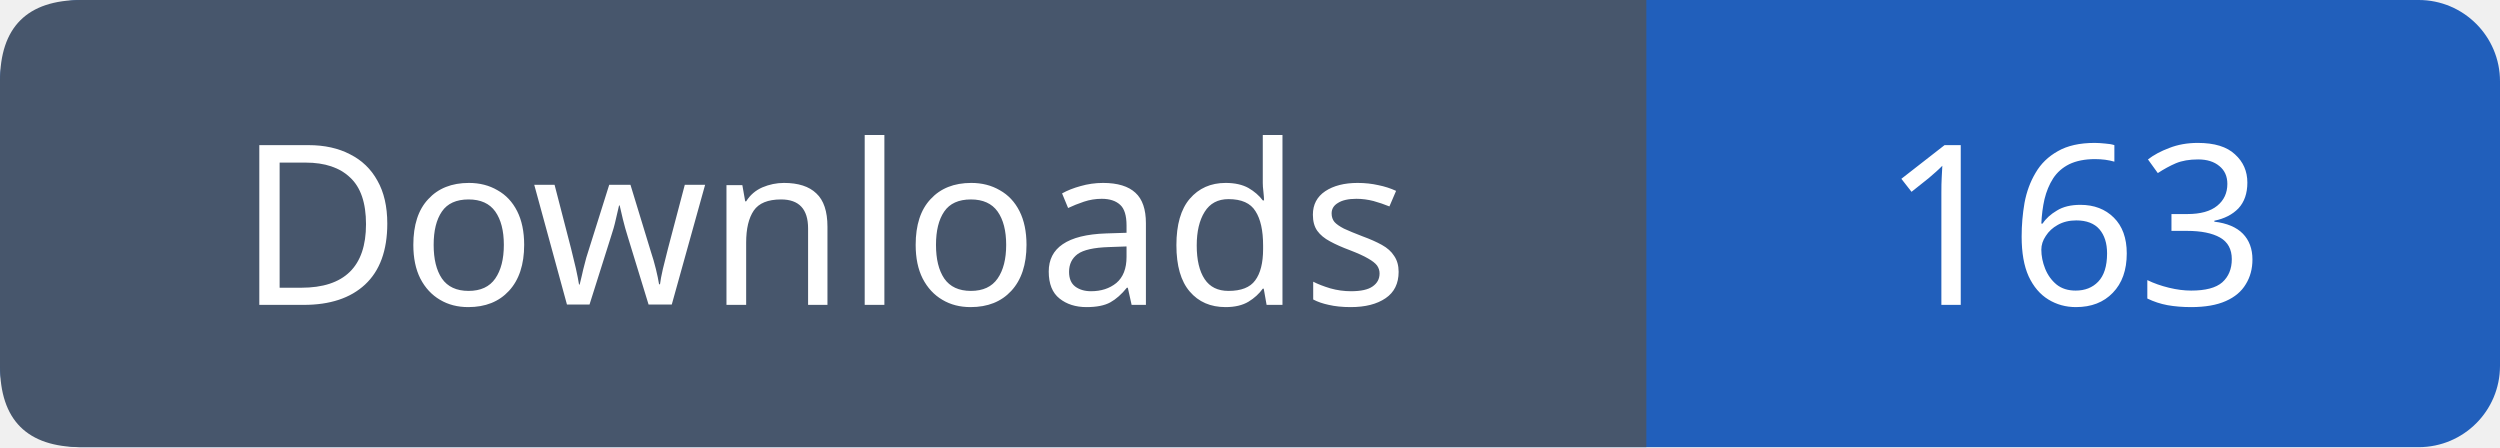
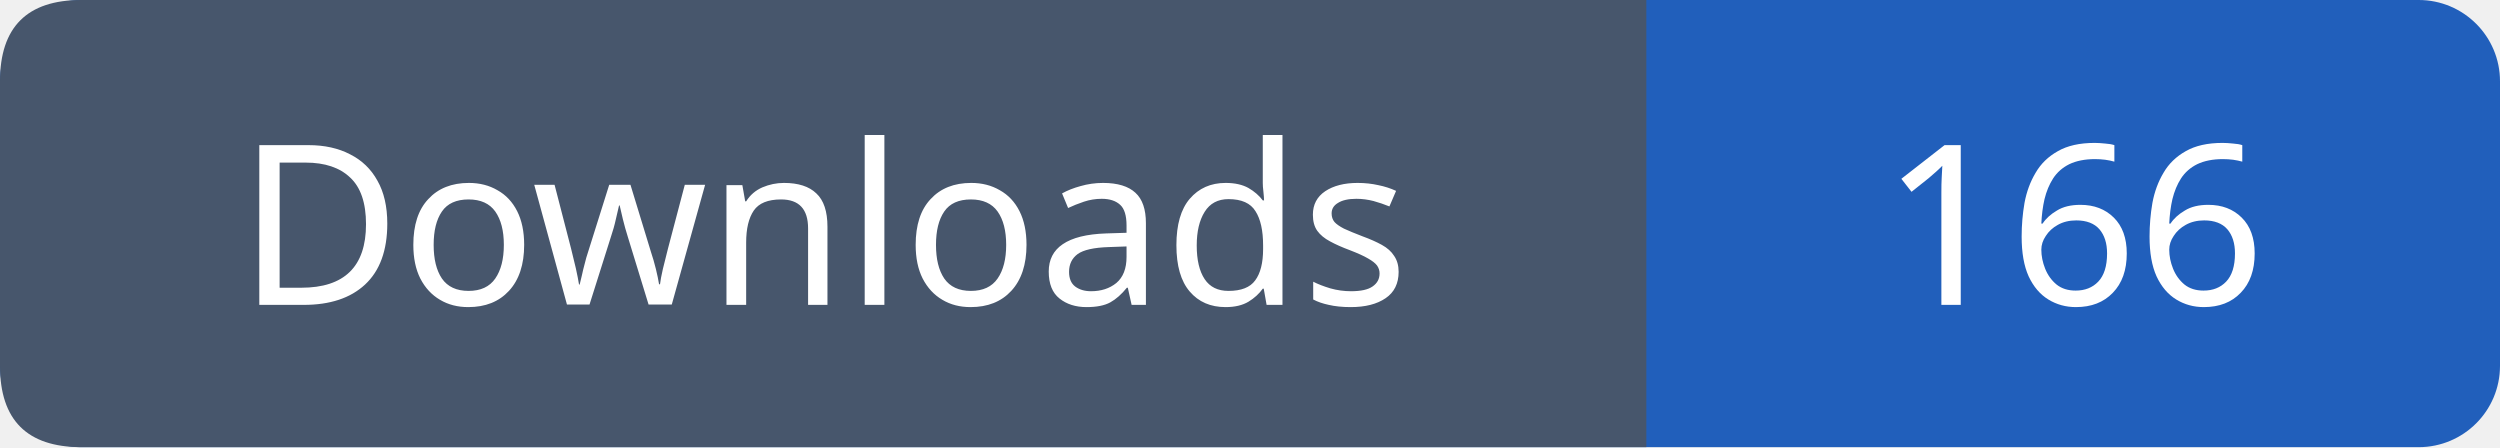
- <svg xmlns="http://www.w3.org/2000/svg" width="123" height="22" viewBox="0 0 123 22" role="img" aria-label="Downloads: 163">
+ <svg xmlns="http://www.w3.org/2000/svg" width="123" height="22" viewBox="0 0 123 22" role="img" aria-label="Downloads: 166">
  <rect width="123" height="22" rx="4" fill="#215fbb" />
  <path fill="#47566c" d="M4 0h77v22H4q-4 0-4-4V4q0-4 4-4" />
  <g font-family="Verdana,sans-serif" font-size="11" fill="white" text-anchor="middle">
    <text x="40.5" y="15">Downloads</text>
-     <text x="102.0" y="15">163</text>
+     <text x="102.0" y="15">166</text>
  </g>
</svg>
